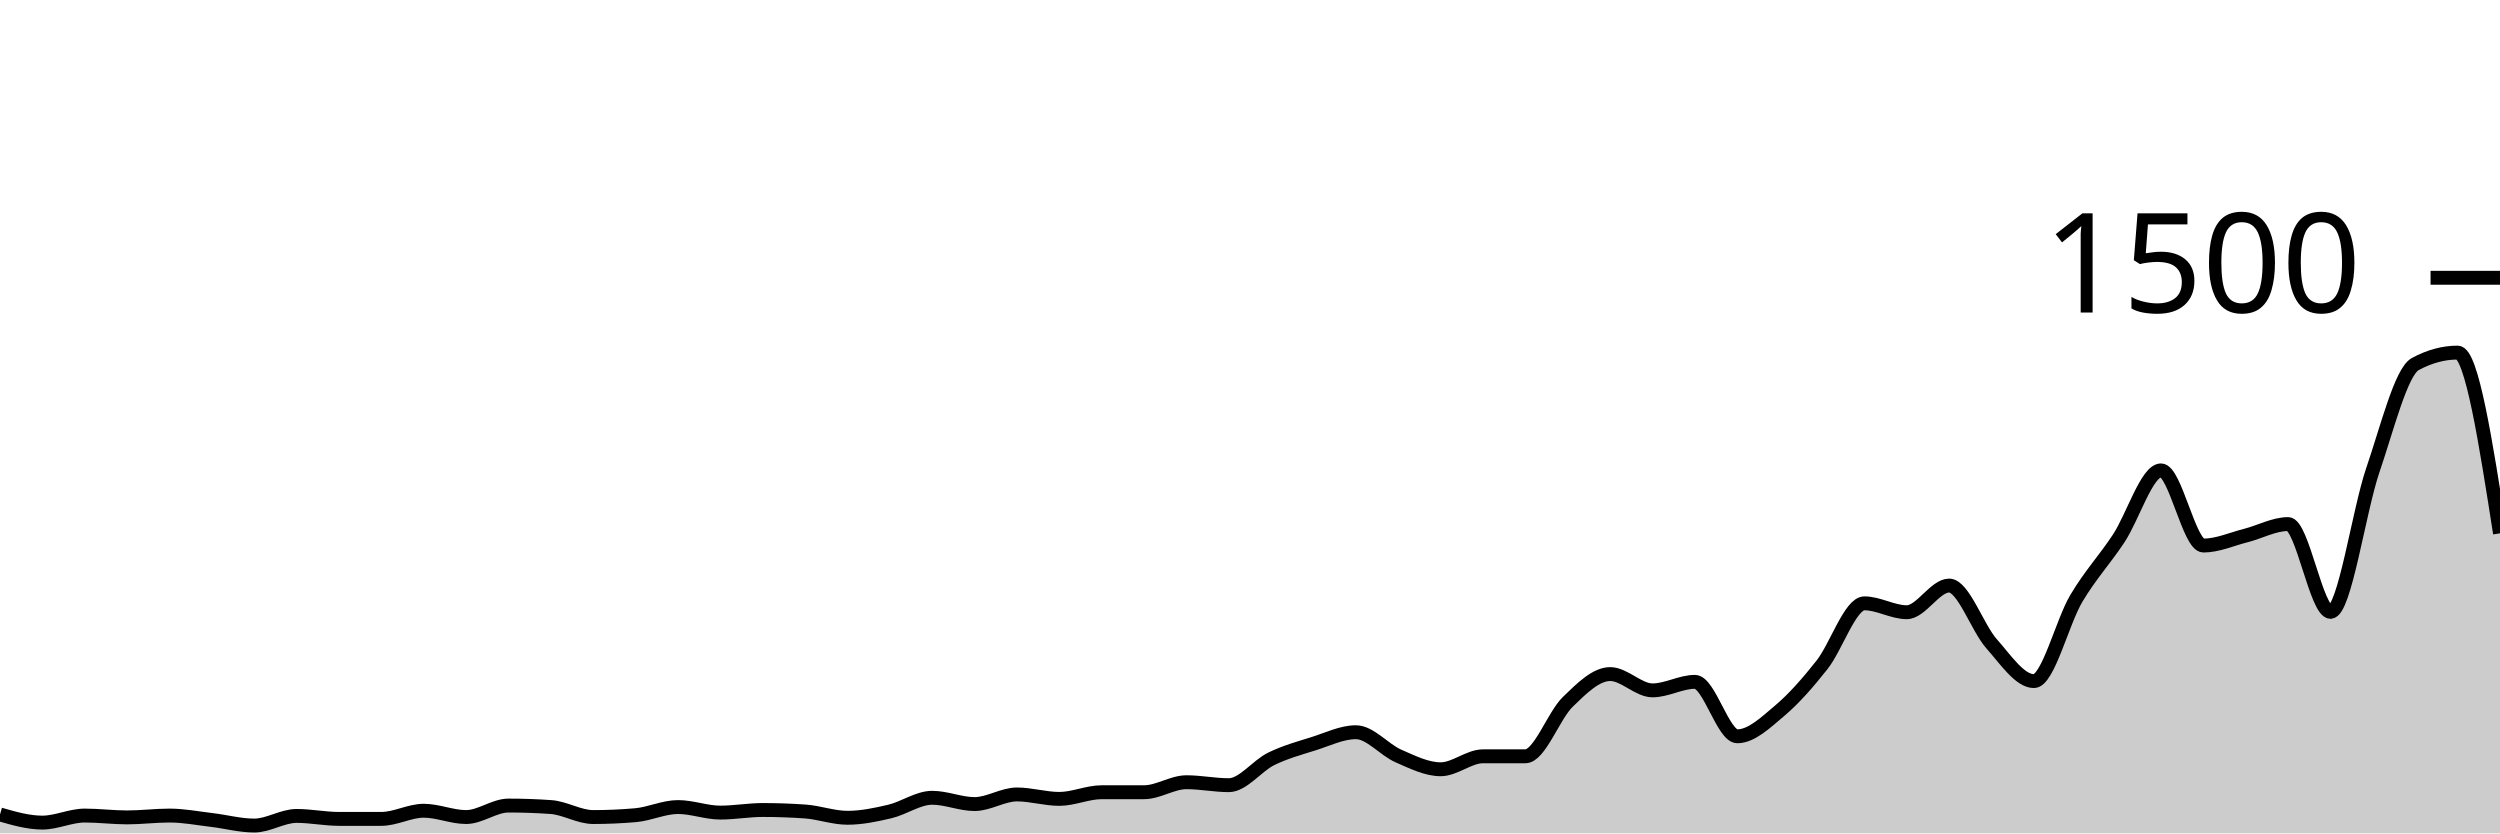
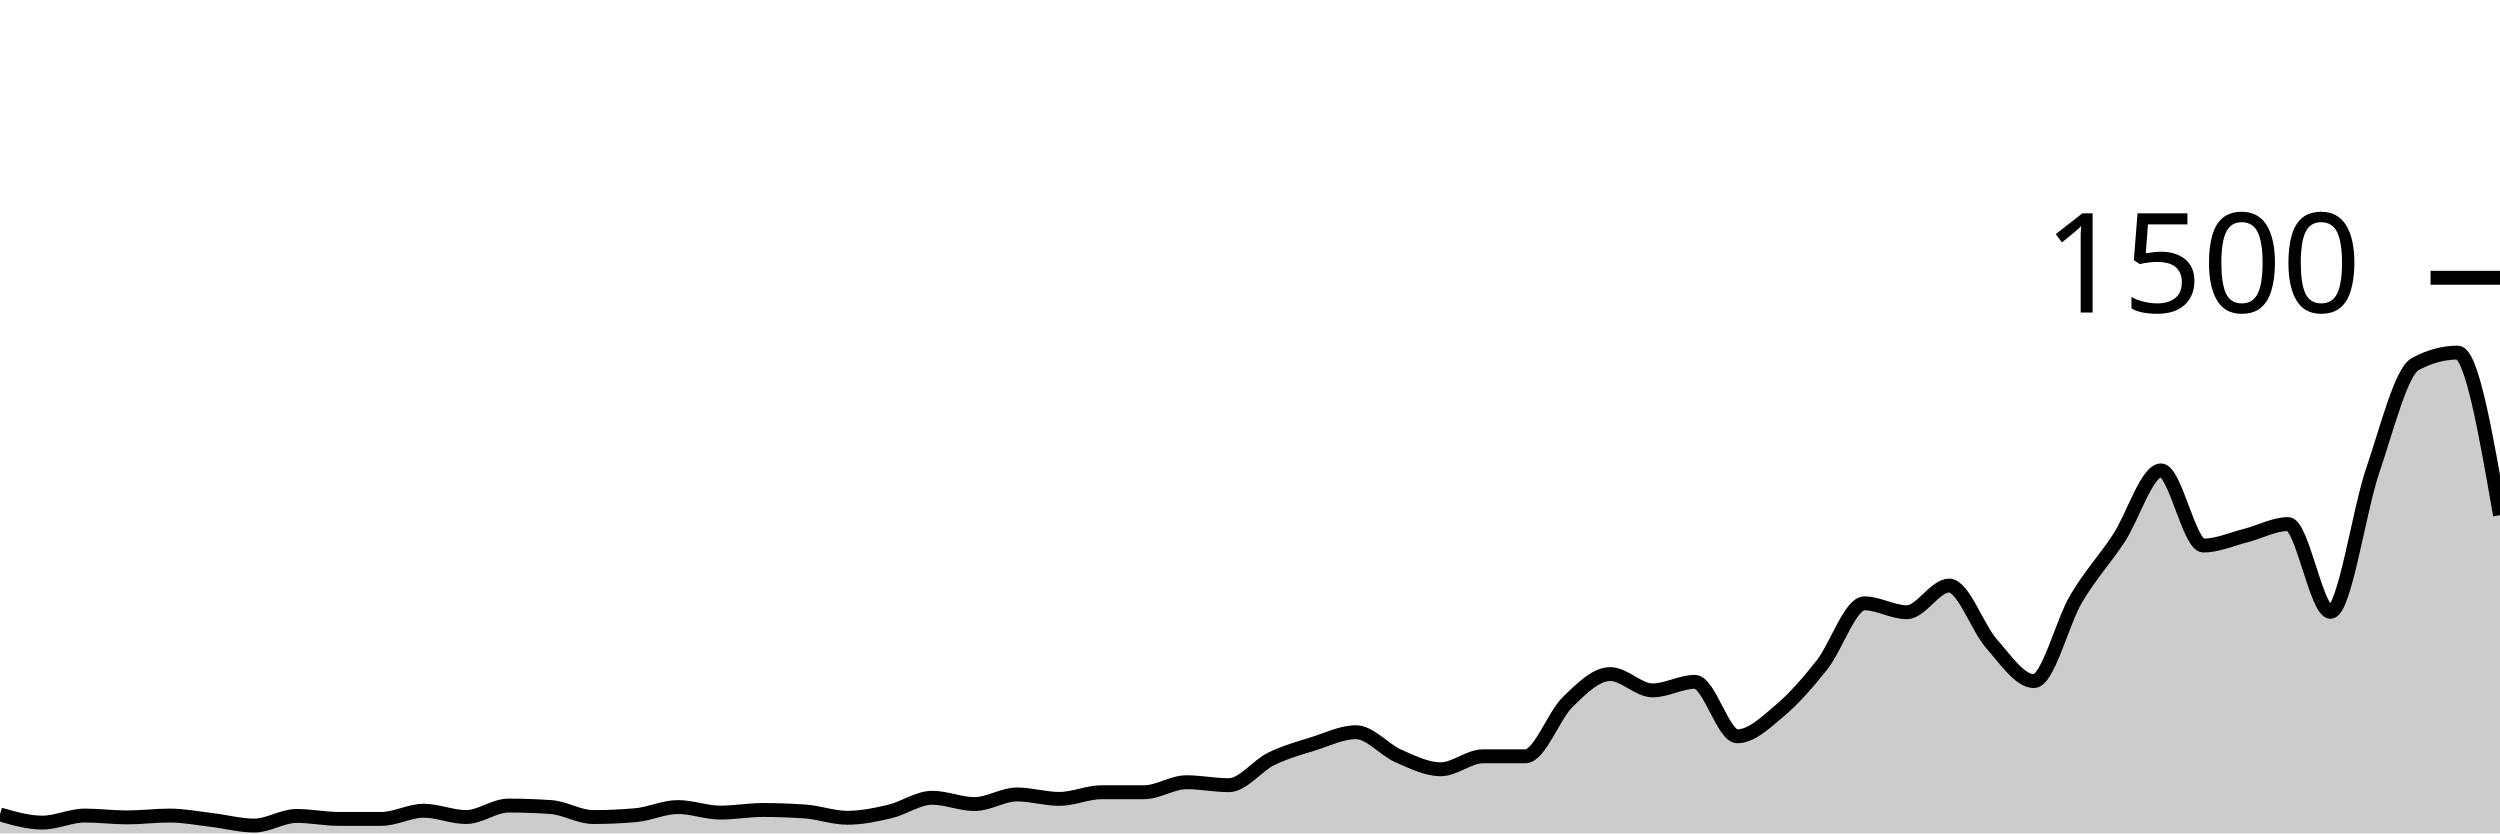
<svg xmlns="http://www.w3.org/2000/svg" viewBox="0 0 180 60">
  <g transform="translate(0,20)">
-     <path class="area" fill="rgba(0, 0, 0, 0.2)" d="M0,38.64C1.017,38.933,2.034,39.227,3.051,39.227C4.068,39.227,5.085,38.72,6.102,38.72C7.119,38.72,8.136,38.853,9.153,38.853C10.169,38.853,11.186,38.72,12.203,38.72C13.22,38.72,14.237,38.92,15.254,39.04C16.271,39.16,17.288,39.44,18.305,39.44C19.322,39.44,20.339,38.747,21.356,38.747C22.373,38.747,23.39,38.96,24.407,38.96C25.424,38.96,26.441,38.96,27.458,38.96C28.475,38.96,29.492,38.373,30.508,38.373C31.525,38.373,32.542,38.827,33.559,38.827C34.576,38.827,35.593,38,36.61,38C37.627,38,38.644,38.036,39.661,38.107C40.678,38.178,41.695,38.827,42.712,38.827C43.729,38.827,44.746,38.782,45.763,38.693C46.78,38.604,47.797,38.107,48.814,38.107C49.831,38.107,50.847,38.507,51.864,38.507C52.881,38.507,53.898,38.32,54.915,38.32C55.932,38.32,56.949,38.356,57.966,38.427C58.983,38.498,60,38.88,61.017,38.88C62.034,38.88,63.051,38.667,64.068,38.427C65.085,38.187,66.102,37.44,67.119,37.44C68.136,37.44,69.153,37.893,70.169,37.893C71.186,37.893,72.203,37.2,73.22,37.2C74.237,37.2,75.254,37.52,76.271,37.52C77.288,37.52,78.305,37.04,79.322,37.04C80.339,37.04,81.356,37.04,82.373,37.04C83.39,37.04,84.407,36.32,85.424,36.32C86.441,36.32,87.458,36.533,88.475,36.533C89.492,36.533,90.508,35.138,91.525,34.64C92.542,34.142,93.559,33.867,94.576,33.547C95.593,33.227,96.61,32.72,97.627,32.72C98.644,32.72,99.661,33.982,100.678,34.427C101.695,34.871,102.712,35.387,103.729,35.387C104.746,35.387,105.763,34.453,106.78,34.453C107.797,34.453,108.814,34.453,109.831,34.453C110.847,34.453,111.864,31.52,112.881,30.533C113.898,29.547,114.915,28.533,115.932,28.533C116.949,28.533,117.966,29.707,118.983,29.707C120,29.707,121.017,29.093,122.034,29.093C123.051,29.093,124.068,33.013,125.085,33.013C126.102,33.013,127.119,32.031,128.136,31.173C129.153,30.316,130.169,29.156,131.186,27.867C132.203,26.578,133.22,23.44,134.237,23.44C135.254,23.44,136.271,24.08,137.288,24.08C138.305,24.08,139.322,22.16,140.339,22.16C141.356,22.16,142.373,25.2,143.39,26.347C144.407,27.493,145.424,29.04,146.441,29.04C147.458,29.04,148.475,24.804,149.492,23.093C150.508,21.382,151.525,20.311,152.542,18.773C153.559,17.236,154.576,13.867,155.593,13.867C156.61,13.867,157.627,19.28,158.644,19.28C159.661,19.28,160.678,18.818,161.695,18.56C162.712,18.302,163.729,17.733,164.746,17.733C165.763,17.733,166.78,24.053,167.797,24.053C168.814,24.053,169.831,16.813,170.847,13.84C171.864,10.867,172.881,6.764,173.898,6.213C174.915,5.662,175.932,5.387,176.949,5.387C177.966,5.387,178.983,11.893,180,18.4L180,40C178.983,40,177.966,40,176.949,40C175.932,40,174.915,40,173.898,40C172.881,40,171.864,40,170.847,40C169.831,40,168.814,40,167.797,40C166.78,40,165.763,40,164.746,40C163.729,40,162.712,40,161.695,40C160.678,40,159.661,40,158.644,40C157.627,40,156.61,40,155.593,40C154.576,40,153.559,40,152.542,40C151.525,40,150.508,40,149.492,40C148.475,40,147.458,40,146.441,40C145.424,40,144.407,40,143.39,40C142.373,40,141.356,40,140.339,40C139.322,40,138.305,40,137.288,40C136.271,40,135.254,40,134.237,40C133.22,40,132.203,40,131.186,40C130.169,40,129.153,40,128.136,40C127.119,40,126.102,40,125.085,40C124.068,40,123.051,40,122.034,40C121.017,40,120,40,118.983,40C117.966,40,116.949,40,115.932,40C114.915,40,113.898,40,112.881,40C111.864,40,110.847,40,109.831,40C108.814,40,107.797,40,106.78,40C105.763,40,104.746,40,103.729,40C102.712,40,101.695,40,100.678,40C99.661,40,98.644,40,97.627,40C96.61,40,95.593,40,94.576,40C93.559,40,92.542,40,91.525,40C90.508,40,89.492,40,88.475,40C87.458,40,86.441,40,85.424,40C84.407,40,83.39,40,82.373,40C81.356,40,80.339,40,79.322,40C78.305,40,77.288,40,76.271,40C75.254,40,74.237,40,73.22,40C72.203,40,71.186,40,70.169,40C69.153,40,68.136,40,67.119,40C66.102,40,65.085,40,64.068,40C63.051,40,62.034,40,61.017,40C60,40,58.983,40,57.966,40C56.949,40,55.932,40,54.915,40C53.898,40,52.881,40,51.864,40C50.847,40,49.831,40,48.814,40C47.797,40,46.78,40,45.763,40C44.746,40,43.729,40,42.712,40C41.695,40,40.678,40,39.661,40C38.644,40,37.627,40,36.61,40C35.593,40,34.576,40,33.559,40C32.542,40,31.525,40,30.508,40C29.492,40,28.475,40,27.458,40C26.441,40,25.424,40,24.407,40C23.39,40,22.373,40,21.356,40C20.339,40,19.322,40,18.305,40C17.288,40,16.271,40,15.254,40C14.237,40,13.22,40,12.203,40C11.186,40,10.169,40,9.153,40C8.136,40,7.119,40,6.102,40C5.085,40,4.068,40,3.051,40C2.034,40,1.017,40,0,40Z" />
-     <path class="line" stroke="black" fill="none" d="M0,38.64C1.017,38.933,2.034,39.227,3.051,39.227C4.068,39.227,5.085,38.72,6.102,38.72C7.119,38.72,8.136,38.853,9.153,38.853C10.169,38.853,11.186,38.72,12.203,38.72C13.22,38.72,14.237,38.92,15.254,39.04C16.271,39.16,17.288,39.44,18.305,39.44C19.322,39.44,20.339,38.747,21.356,38.747C22.373,38.747,23.39,38.96,24.407,38.96C25.424,38.96,26.441,38.96,27.458,38.96C28.475,38.96,29.492,38.373,30.508,38.373C31.525,38.373,32.542,38.827,33.559,38.827C34.576,38.827,35.593,38,36.61,38C37.627,38,38.644,38.036,39.661,38.107C40.678,38.178,41.695,38.827,42.712,38.827C43.729,38.827,44.746,38.782,45.763,38.693C46.78,38.604,47.797,38.107,48.814,38.107C49.831,38.107,50.847,38.507,51.864,38.507C52.881,38.507,53.898,38.32,54.915,38.32C55.932,38.32,56.949,38.356,57.966,38.427C58.983,38.498,60,38.88,61.017,38.88C62.034,38.88,63.051,38.667,64.068,38.427C65.085,38.187,66.102,37.44,67.119,37.44C68.136,37.44,69.153,37.893,70.169,37.893C71.186,37.893,72.203,37.2,73.22,37.2C74.237,37.2,75.254,37.52,76.271,37.52C77.288,37.52,78.305,37.04,79.322,37.04C80.339,37.04,81.356,37.04,82.373,37.04C83.39,37.04,84.407,36.32,85.424,36.32C86.441,36.32,87.458,36.533,88.475,36.533C89.492,36.533,90.508,35.138,91.525,34.64C92.542,34.142,93.559,33.867,94.576,33.547C95.593,33.227,96.61,32.72,97.627,32.72C98.644,32.72,99.661,33.982,100.678,34.427C101.695,34.871,102.712,35.387,103.729,35.387C104.746,35.387,105.763,34.453,106.78,34.453C107.797,34.453,108.814,34.453,109.831,34.453C110.847,34.453,111.864,31.52,112.881,30.533C113.898,29.547,114.915,28.533,115.932,28.533C116.949,28.533,117.966,29.707,118.983,29.707C120,29.707,121.017,29.093,122.034,29.093C123.051,29.093,124.068,33.013,125.085,33.013C126.102,33.013,127.119,32.031,128.136,31.173C129.153,30.316,130.169,29.156,131.186,27.867C132.203,26.578,133.22,23.44,134.237,23.44C135.254,23.44,136.271,24.08,137.288,24.08C138.305,24.08,139.322,22.16,140.339,22.16C141.356,22.16,142.373,25.2,143.39,26.347C144.407,27.493,145.424,29.04,146.441,29.04C147.458,29.04,148.475,24.804,149.492,23.093C150.508,21.382,151.525,20.311,152.542,18.773C153.559,17.236,154.576,13.867,155.593,13.867C156.61,13.867,157.627,19.28,158.644,19.28C159.661,19.28,160.678,18.818,161.695,18.56C162.712,18.302,163.729,17.733,164.746,17.733C165.763,17.733,166.78,24.053,167.797,24.053C168.814,24.053,169.831,16.813,170.847,13.84C171.864,10.867,172.881,6.764,173.898,6.213C174.915,5.662,175.932,5.387,176.949,5.387C177.966,5.387,178.983,11.893,180,18.4" />
+     <path class="area" fill="rgba(0, 0, 0, 0.2)" d="M0,38.64C1.017,38.933,2.034,39.227,3.051,39.227C4.068,39.227,5.085,38.72,6.102,38.72C7.119,38.72,8.136,38.853,9.153,38.853C10.169,38.853,11.186,38.72,12.203,38.72C13.22,38.72,14.237,38.92,15.254,39.04C16.271,39.16,17.288,39.44,18.305,39.44C19.322,39.44,20.339,38.747,21.356,38.747C22.373,38.747,23.39,38.96,24.407,38.96C25.424,38.96,26.441,38.96,27.458,38.96C28.475,38.96,29.492,38.373,30.508,38.373C31.525,38.373,32.542,38.827,33.559,38.827C34.576,38.827,35.593,38,36.61,38C37.627,38,38.644,38.036,39.661,38.107C40.678,38.178,41.695,38.827,42.712,38.827C43.729,38.827,44.746,38.782,45.763,38.693C46.78,38.604,47.797,38.107,48.814,38.107C49.831,38.107,50.847,38.507,51.864,38.507C52.881,38.507,53.898,38.32,54.915,38.32C55.932,38.32,56.949,38.356,57.966,38.427C58.983,38.498,60,38.88,61.017,38.88C62.034,38.88,63.051,38.667,64.068,38.427C65.085,38.187,66.102,37.44,67.119,37.44C68.136,37.44,69.153,37.893,70.169,37.893C71.186,37.893,72.203,37.2,73.22,37.2C74.237,37.2,75.254,37.52,76.271,37.52C77.288,37.52,78.305,37.04,79.322,37.04C80.339,37.04,81.356,37.04,82.373,37.04C83.39,37.04,84.407,36.32,85.424,36.32C86.441,36.32,87.458,36.533,88.475,36.533C89.492,36.533,90.508,35.138,91.525,34.64C92.542,34.142,93.559,33.867,94.576,33.547C95.593,33.227,96.61,32.72,97.627,32.72C98.644,32.72,99.661,33.982,100.678,34.427C101.695,34.871,102.712,35.387,103.729,35.387C104.746,35.387,105.763,34.453,106.78,34.453C107.797,34.453,108.814,34.453,109.831,34.453C110.847,34.453,111.864,31.52,112.881,30.533C113.898,29.547,114.915,28.533,115.932,28.533C116.949,28.533,117.966,29.707,118.983,29.707C120,29.707,121.017,29.093,122.034,29.093C123.051,29.093,124.068,33.013,125.085,33.013C126.102,33.013,127.119,32.031,128.136,31.173C129.153,30.316,130.169,29.156,131.186,27.867C132.203,26.578,133.22,23.44,134.237,23.44C135.254,23.44,136.271,24.08,137.288,24.08C138.305,24.08,139.322,22.16,140.339,22.16C141.356,22.16,142.373,25.2,143.39,26.347C144.407,27.493,145.424,29.04,146.441,29.04C147.458,29.04,148.475,24.804,149.492,23.093C150.508,21.382,151.525,20.311,152.542,18.773C153.559,17.236,154.576,13.867,155.593,13.867C156.61,13.867,157.627,19.28,158.644,19.28C159.661,19.28,160.678,18.818,161.695,18.56C162.712,18.302,163.729,17.733,164.746,17.733C165.763,17.733,166.78,24.053,167.797,24.053C168.814,24.053,169.831,16.813,170.847,13.84C171.864,10.867,172.881,6.764,173.898,6.213C174.915,5.662,175.932,5.387,176.949,5.387C177.966,5.387,178.983,11.24,180,17.093L180,40C178.983,40,177.966,40,176.949,40C175.932,40,174.915,40,173.898,40C172.881,40,171.864,40,170.847,40C169.831,40,168.814,40,167.797,40C166.78,40,165.763,40,164.746,40C163.729,40,162.712,40,161.695,40C160.678,40,159.661,40,158.644,40C157.627,40,156.61,40,155.593,40C154.576,40,153.559,40,152.542,40C151.525,40,150.508,40,149.492,40C148.475,40,147.458,40,146.441,40C145.424,40,144.407,40,143.39,40C142.373,40,141.356,40,140.339,40C139.322,40,138.305,40,137.288,40C136.271,40,135.254,40,134.237,40C133.22,40,132.203,40,131.186,40C130.169,40,129.153,40,128.136,40C127.119,40,126.102,40,125.085,40C124.068,40,123.051,40,122.034,40C121.017,40,120,40,118.983,40C117.966,40,116.949,40,115.932,40C114.915,40,113.898,40,112.881,40C111.864,40,110.847,40,109.831,40C108.814,40,107.797,40,106.78,40C105.763,40,104.746,40,103.729,40C102.712,40,101.695,40,100.678,40C99.661,40,98.644,40,97.627,40C96.61,40,95.593,40,94.576,40C93.559,40,92.542,40,91.525,40C90.508,40,89.492,40,88.475,40C87.458,40,86.441,40,85.424,40C84.407,40,83.39,40,82.373,40C81.356,40,80.339,40,79.322,40C78.305,40,77.288,40,76.271,40C75.254,40,74.237,40,73.22,40C72.203,40,71.186,40,70.169,40C69.153,40,68.136,40,67.119,40C66.102,40,65.085,40,64.068,40C63.051,40,62.034,40,61.017,40C60,40,58.983,40,57.966,40C56.949,40,55.932,40,54.915,40C53.898,40,52.881,40,51.864,40C50.847,40,49.831,40,48.814,40C47.797,40,46.78,40,45.763,40C44.746,40,43.729,40,42.712,40C41.695,40,40.678,40,39.661,40C38.644,40,37.627,40,36.61,40C35.593,40,34.576,40,33.559,40C32.542,40,31.525,40,30.508,40C29.492,40,28.475,40,27.458,40C26.441,40,25.424,40,24.407,40C23.39,40,22.373,40,21.356,40C20.339,40,19.322,40,18.305,40C17.288,40,16.271,40,15.254,40C14.237,40,13.22,40,12.203,40C11.186,40,10.169,40,9.153,40C8.136,40,7.119,40,6.102,40C5.085,40,4.068,40,3.051,40C2.034,40,1.017,40,0,40Z" />
+     <path class="line" stroke="black" fill="none" d="M0,38.64C1.017,38.933,2.034,39.227,3.051,39.227C4.068,39.227,5.085,38.72,6.102,38.72C7.119,38.72,8.136,38.853,9.153,38.853C10.169,38.853,11.186,38.72,12.203,38.72C13.22,38.72,14.237,38.92,15.254,39.04C16.271,39.16,17.288,39.44,18.305,39.44C19.322,39.44,20.339,38.747,21.356,38.747C22.373,38.747,23.39,38.96,24.407,38.96C25.424,38.96,26.441,38.96,27.458,38.96C28.475,38.96,29.492,38.373,30.508,38.373C31.525,38.373,32.542,38.827,33.559,38.827C34.576,38.827,35.593,38,36.61,38C37.627,38,38.644,38.036,39.661,38.107C40.678,38.178,41.695,38.827,42.712,38.827C43.729,38.827,44.746,38.782,45.763,38.693C46.78,38.604,47.797,38.107,48.814,38.107C49.831,38.107,50.847,38.507,51.864,38.507C52.881,38.507,53.898,38.32,54.915,38.32C55.932,38.32,56.949,38.356,57.966,38.427C58.983,38.498,60,38.88,61.017,38.88C62.034,38.88,63.051,38.667,64.068,38.427C65.085,38.187,66.102,37.44,67.119,37.44C68.136,37.44,69.153,37.893,70.169,37.893C71.186,37.893,72.203,37.2,73.22,37.2C74.237,37.2,75.254,37.52,76.271,37.52C77.288,37.52,78.305,37.04,79.322,37.04C80.339,37.04,81.356,37.04,82.373,37.04C83.39,37.04,84.407,36.32,85.424,36.32C86.441,36.32,87.458,36.533,88.475,36.533C89.492,36.533,90.508,35.138,91.525,34.64C92.542,34.142,93.559,33.867,94.576,33.547C95.593,33.227,96.61,32.72,97.627,32.72C98.644,32.72,99.661,33.982,100.678,34.427C101.695,34.871,102.712,35.387,103.729,35.387C104.746,35.387,105.763,34.453,106.78,34.453C107.797,34.453,108.814,34.453,109.831,34.453C110.847,34.453,111.864,31.52,112.881,30.533C113.898,29.547,114.915,28.533,115.932,28.533C116.949,28.533,117.966,29.707,118.983,29.707C120,29.707,121.017,29.093,122.034,29.093C123.051,29.093,124.068,33.013,125.085,33.013C126.102,33.013,127.119,32.031,128.136,31.173C129.153,30.316,130.169,29.156,131.186,27.867C132.203,26.578,133.22,23.44,134.237,23.44C135.254,23.44,136.271,24.08,137.288,24.08C138.305,24.08,139.322,22.16,140.339,22.16C141.356,22.16,142.373,25.2,143.39,26.347C144.407,27.493,145.424,29.04,146.441,29.04C147.458,29.04,148.475,24.804,149.492,23.093C150.508,21.382,151.525,20.311,152.542,18.773C153.559,17.236,154.576,13.867,155.593,13.867C156.61,13.867,157.627,19.28,158.644,19.28C159.661,19.28,160.678,18.818,161.695,18.56C162.712,18.302,163.729,17.733,164.746,17.733C165.763,17.733,166.78,24.053,167.797,24.053C168.814,24.053,169.831,16.813,170.847,13.84C171.864,10.867,172.881,6.764,173.898,6.213C174.915,5.662,175.932,5.387,176.949,5.387C177.966,5.387,178.983,11.24,180,17.093" />
    <path class="axis-ceiling" stroke-width="1" stroke="black" fill="none" d="M175,0L180,0" />
    <text class="axis-ceiling-label" font-family="sans-serif" text-anchor="end" font-size="10px" x="170" y="2.5">1500</text>
  </g>
</svg>
